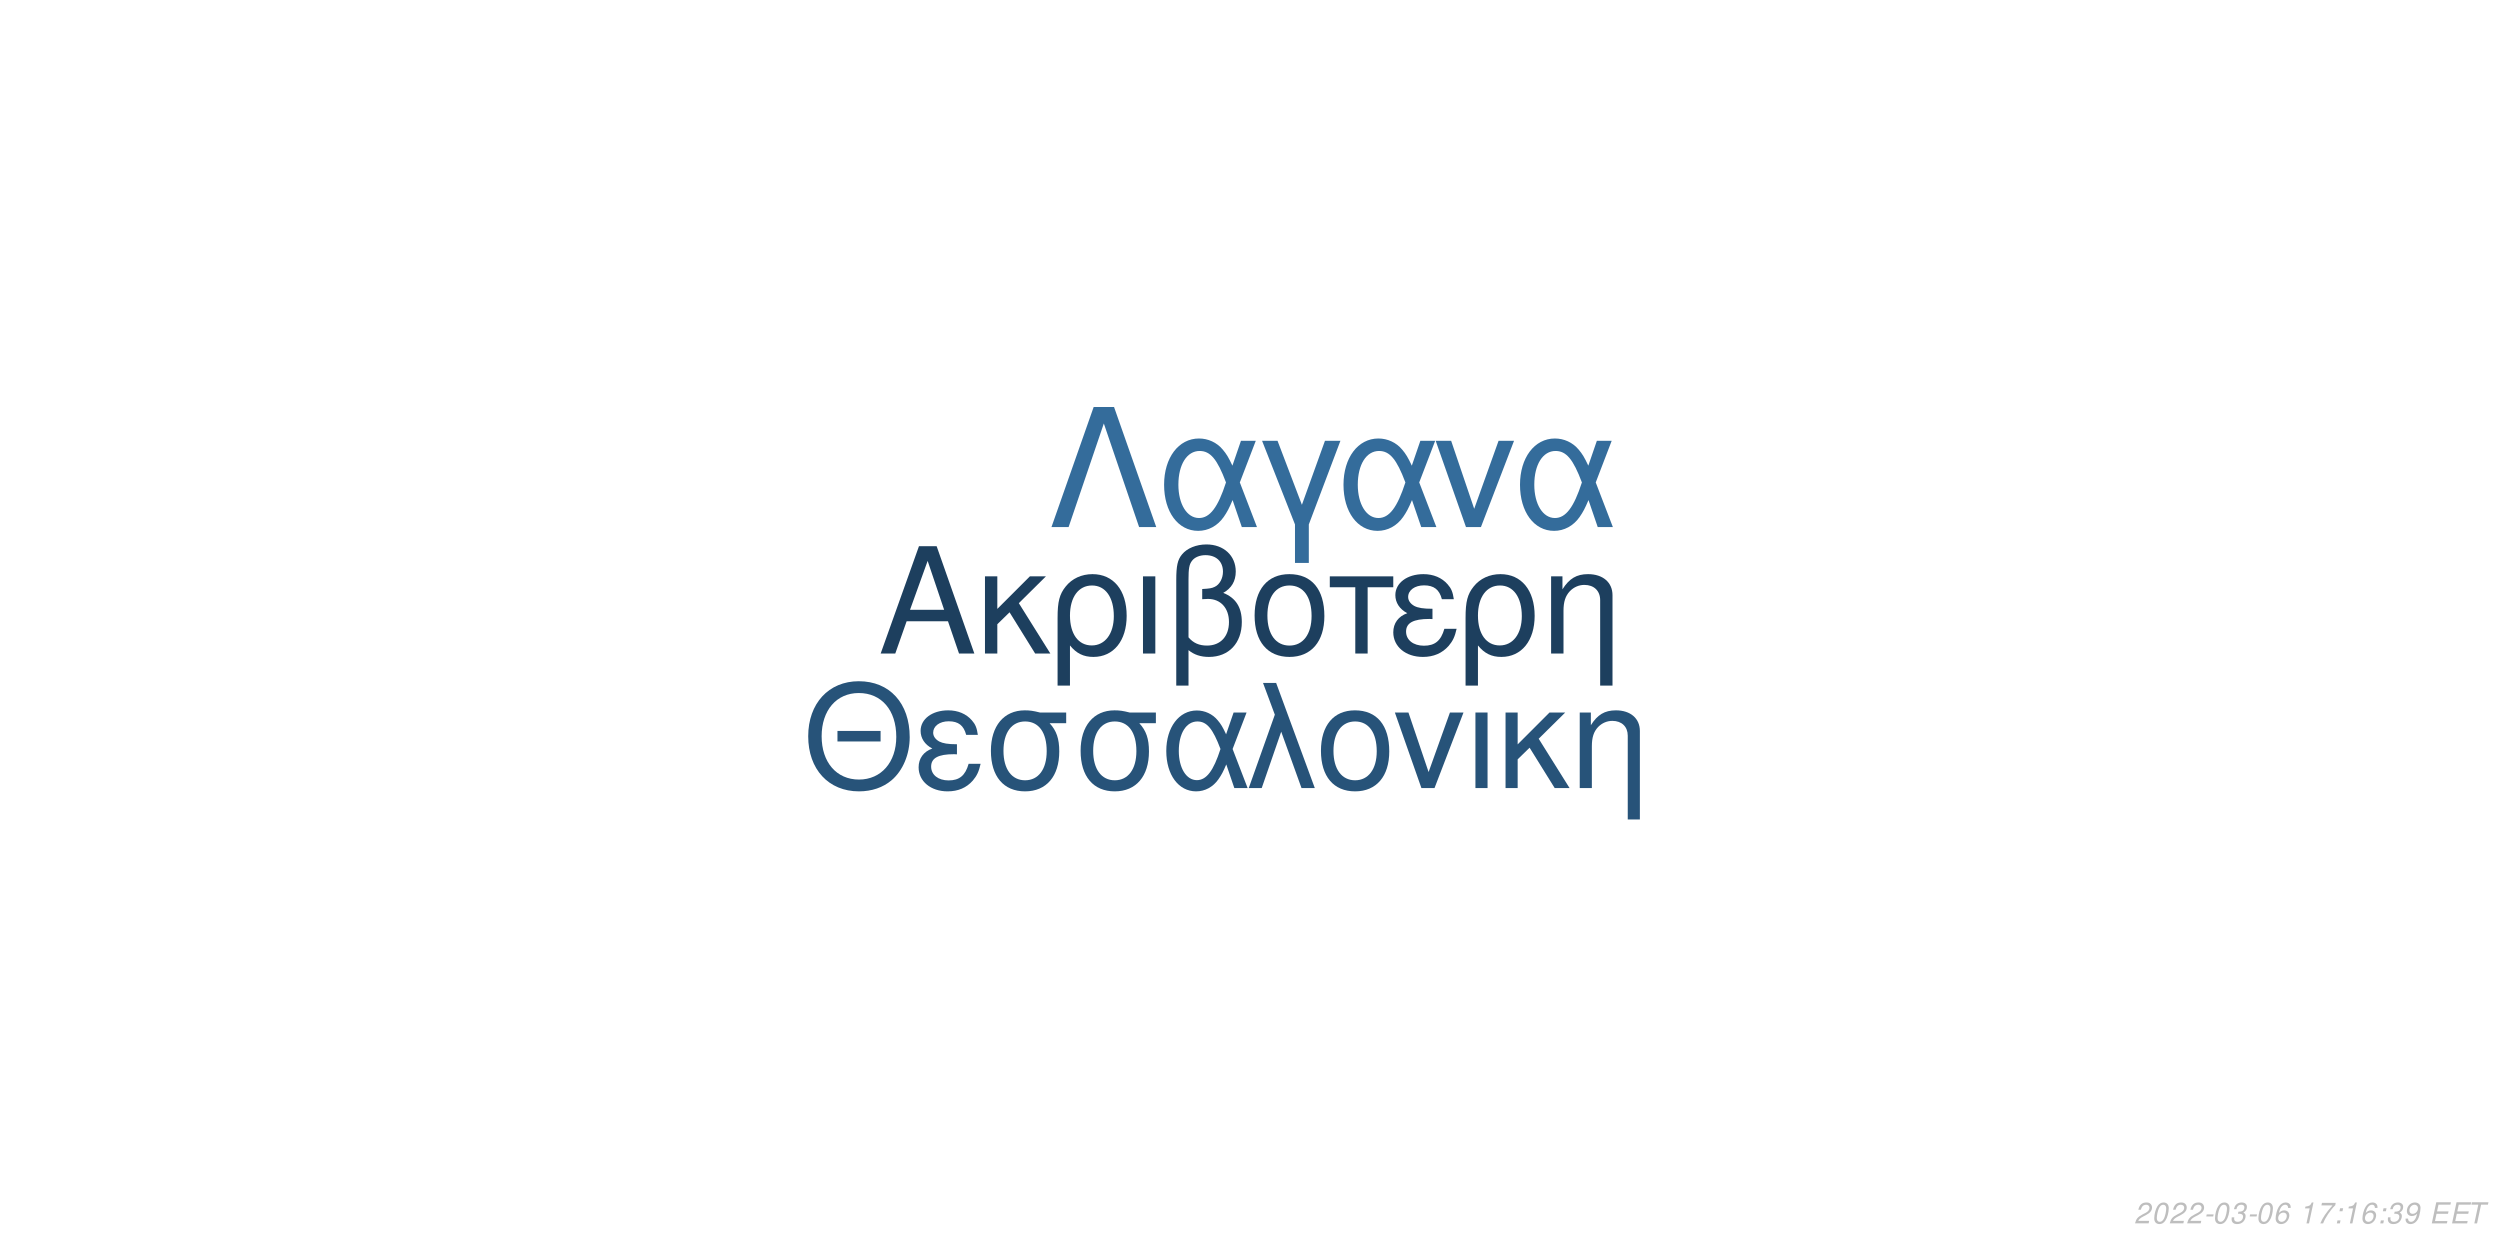
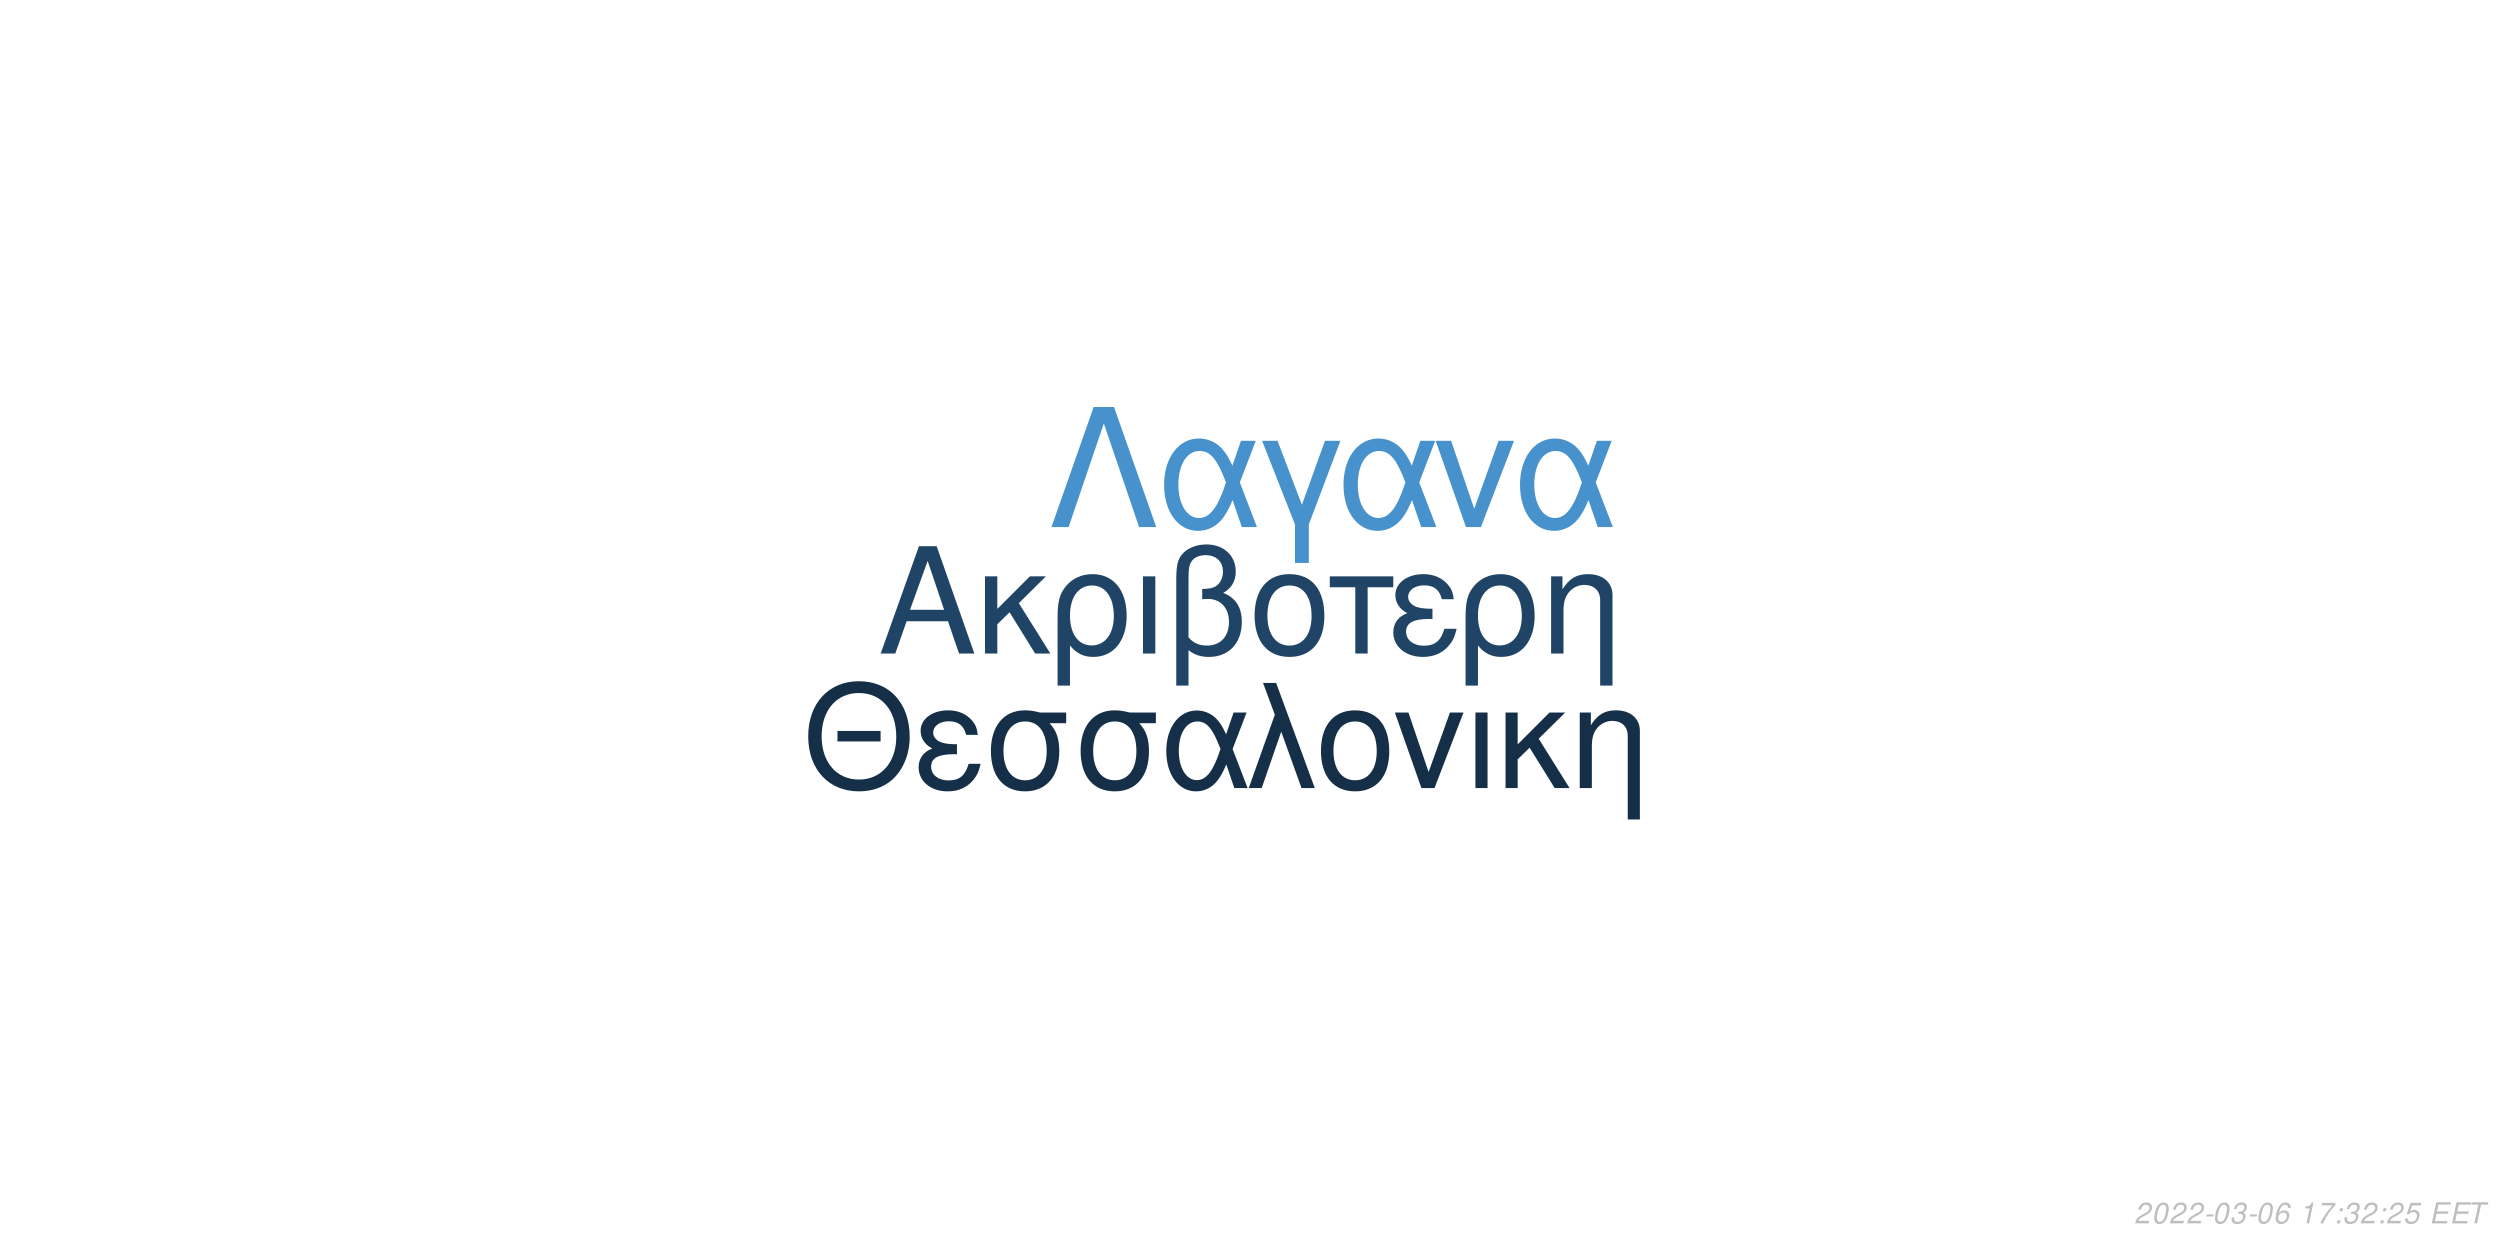
<svg xmlns="http://www.w3.org/2000/svg" xmlns:xlink="http://www.w3.org/1999/xlink" width="864pt" height="432pt" viewBox="0 0 864 432" version="1.1">
  <defs>
    <g>
      <symbol overflow="visible" id="glyph0-0">
        <path style="stroke:none;" d="" />
      </symbol>
      <symbol overflow="visible" id="glyph0-1">
        <path style="stroke:none;" d="M 24.125 -11.141 L 27.938 0 L 33.234 0 L 20.203 -37.094 L 14.094 -37.094 L 0.859 0 L 5.906 0 L 9.828 -11.141 Z M 22.797 -15.109 L 11 -15.109 L 17.094 -32.016 Z M 22.797 -15.109 " />
      </symbol>
      <symbol overflow="visible" id="glyph0-2">
        <path style="stroke:none;" d="M 7.172 -15.422 L 7.172 -26.672 L 2.906 -26.672 L 2.906 0 L 7.172 0 L 7.172 -10.125 L 11.406 -14.25 L 20.25 0 L 25.5 0 L 14.609 -17.406 L 23.969 -26.672 L 18.422 -26.672 Z M 7.172 -15.422 " />
      </symbol>
      <symbol overflow="visible" id="glyph0-3">
        <path style="stroke:none;" d="M 3 11.094 L 7.281 11.094 L 7.281 -2.797 C 9.516 -0.047 11.953 1.172 15.375 1.172 C 22.344 1.172 26.875 -4.422 26.875 -13.031 C 26.875 -21.891 22.297 -27.438 15.062 -27.438 C 11.297 -27.438 7.984 -25.906 5.797 -23.156 C 3.672 -20.516 3 -17.969 3 -12.359 Z M 14.906 -23.516 C 19.547 -23.516 22.438 -19.438 22.438 -12.922 C 22.438 -6.812 19.391 -2.797 14.812 -2.797 C 10.172 -2.797 7.281 -6.766 7.281 -13.125 C 7.281 -19.484 10.234 -23.516 14.906 -23.516 Z M 14.906 -23.516 " />
      </symbol>
      <symbol overflow="visible" id="glyph0-4">
        <path style="stroke:none;" d="M 3.516 0 L 7.781 0 L 7.781 -26.672 L 3.516 -26.672 Z M 3.516 0 " />
      </symbol>
      <symbol overflow="visible" id="glyph0-5">
        <path style="stroke:none;" d="M 4.016 11.094 L 8.25 11.094 L 8.25 -1.172 C 10.172 0.406 12.422 1.172 15.312 1.172 C 22.188 1.172 26.672 -3.609 26.672 -10.891 C 26.672 -15.984 24.578 -19.234 20.25 -20.969 C 23.109 -22.547 24.578 -25.031 24.578 -28.344 C 24.578 -33.844 20.406 -37.703 14.453 -37.703 C 10.938 -37.703 7.734 -36.391 6 -34.25 C 4.484 -32.422 4.016 -30.328 4.016 -25.391 Z M 8.25 -25.656 C 8.25 -29.359 8.5 -30.844 9.469 -32.062 C 10.375 -33.281 12.156 -34 14.094 -34 C 17.812 -34 20.156 -31.812 20.156 -28.297 C 20.156 -25.953 18.984 -23.812 17.297 -23.047 C 16.281 -22.547 15.469 -22.438 12.984 -22.297 L 12.984 -18.781 C 13.734 -18.828 14.344 -18.875 14.969 -18.875 C 19.344 -18.875 22.234 -15.719 22.234 -10.891 C 22.234 -5.906 19.281 -2.75 14.656 -2.75 C 11.953 -2.75 9.922 -3.609 8.25 -5.594 Z M 8.25 -25.656 " />
      </symbol>
      <symbol overflow="visible" id="glyph0-6">
        <path style="stroke:none;" d="M 14.094 -27.438 C 6.562 -27.438 2.094 -22.094 2.094 -13.125 C 2.094 -4.125 6.562 1.172 14.141 1.172 C 21.672 1.172 26.203 -4.172 26.203 -12.922 C 26.203 -22.188 21.828 -27.438 14.094 -27.438 Z M 14.141 -23.516 C 18.938 -23.516 21.781 -19.594 21.781 -12.984 C 21.781 -6.672 18.828 -2.75 14.141 -2.75 C 9.422 -2.75 6.516 -6.672 6.516 -13.125 C 6.516 -19.594 9.422 -23.516 14.141 -23.516 Z M 14.141 -23.516 " />
      </symbol>
      <symbol overflow="visible" id="glyph0-7">
        <path style="stroke:none;" d="M 7.891 0 L 12.156 0 L 12.156 -22.906 L 21.016 -22.906 L 21.016 -26.672 L -0.922 -26.672 L -0.922 -22.906 L 7.891 -22.906 Z M 7.891 0 " />
      </symbol>
      <symbol overflow="visible" id="glyph0-8">
        <path style="stroke:none;" d="M 14.562 -15.469 C 11.344 -15.469 9.562 -15.781 8.297 -16.438 C 6.922 -17.203 6.156 -18.328 6.156 -19.547 C 6.156 -21.891 8.453 -23.562 11.656 -23.562 C 15.062 -23.562 16.953 -22.094 17.812 -18.781 L 21.938 -18.781 C 21.578 -21.266 21.062 -22.5 19.797 -23.922 C 17.812 -26.203 14.906 -27.438 11.453 -27.438 C 5.797 -27.438 1.734 -24.375 1.734 -20.203 C 1.734 -17.609 3.156 -15.375 5.859 -13.938 C 2.797 -12.875 1.016 -10.484 1.016 -7.328 C 1.016 -2.391 5.297 1.172 11.25 1.172 C 14.969 1.172 17.906 -0.109 20.156 -2.641 C 21.578 -4.328 22.297 -5.797 22.906 -8.547 L 18.672 -8.547 C 17.5 -4.422 15.422 -2.703 11.609 -2.703 C 7.938 -2.703 5.438 -4.688 5.438 -7.578 C 5.438 -10.578 7.938 -11.953 13.484 -11.953 C 13.641 -11.953 14.094 -11.953 14.562 -11.906 Z M 14.562 -15.469 " />
      </symbol>
      <symbol overflow="visible" id="glyph0-9">
        <path style="stroke:none;" d="M 3.562 -26.672 L 3.562 0 L 7.844 0 L 7.844 -14.703 C 7.844 -17.906 8.5 -19.891 10.031 -21.531 C 11.406 -22.953 13.188 -23.719 15.062 -23.719 C 18.375 -23.719 20.516 -21.672 20.516 -18.469 L 20.516 11.094 L 24.781 11.094 L 24.781 -20.156 C 24.781 -24.578 21.469 -27.438 16.328 -27.438 C 12.359 -27.438 9.828 -25.906 7.484 -22.188 L 7.484 -26.672 Z M 3.562 -26.672 " />
      </symbol>
      <symbol overflow="visible" id="glyph1-0">
        <path style="stroke:none;" d="" />
      </symbol>
      <symbol overflow="visible" id="glyph1-1">
        <path style="stroke:none;" d="M 26.859 -19.734 L 11.953 -19.734 L 11.953 -16.094 L 26.859 -16.094 Z M 19.328 -36.922 C 8.922 -36.922 1.844 -29.25 1.844 -17.891 C 1.844 -6.484 8.875 1.141 19.391 1.141 C 23.812 1.141 27.703 -0.203 30.641 -2.688 C 34.578 -6.031 36.922 -11.656 36.922 -17.594 C 36.922 -29.297 30 -36.922 19.328 -36.922 Z M 19.328 -32.844 C 27.203 -32.844 32.281 -26.906 32.281 -17.688 C 32.281 -8.922 27.062 -2.938 19.391 -2.938 C 11.609 -2.938 6.484 -8.922 6.484 -17.891 C 6.484 -26.859 11.609 -32.844 19.328 -32.844 Z M 19.328 -32.844 " />
      </symbol>
      <symbol overflow="visible" id="glyph1-2">
        <path style="stroke:none;" d="M 14.25 -15.141 C 11.109 -15.141 9.375 -15.453 8.125 -16.094 C 6.781 -16.844 6.031 -17.938 6.031 -19.141 C 6.031 -21.422 8.266 -23.078 11.406 -23.078 C 14.75 -23.078 16.594 -21.625 17.438 -18.391 L 21.469 -18.391 C 21.125 -20.828 20.625 -22.031 19.391 -23.422 C 17.438 -25.656 14.594 -26.859 11.219 -26.859 C 5.688 -26.859 1.688 -23.875 1.688 -19.781 C 1.688 -17.234 3.094 -15.047 5.734 -13.656 C 2.734 -12.609 1 -10.266 1 -7.172 C 1 -2.344 5.188 1.141 11.016 1.141 C 14.656 1.141 17.547 -0.094 19.734 -2.594 C 21.125 -4.234 21.828 -5.688 22.422 -8.375 L 18.281 -8.375 C 17.141 -4.328 15.094 -2.641 11.359 -2.641 C 7.766 -2.641 5.328 -4.578 5.328 -7.422 C 5.328 -10.359 7.766 -11.703 13.203 -11.703 C 13.359 -11.703 13.797 -11.703 14.25 -11.656 Z M 14.25 -15.141 " />
      </symbol>
      <symbol overflow="visible" id="glyph1-3">
        <path style="stroke:none;" d="M 29 -26.109 L 19.938 -26.109 C 17.594 -26.703 16.438 -26.859 14.703 -26.859 C 7.469 -26.859 2.984 -21.469 2.984 -12.859 C 2.984 -4.031 7.375 1.141 14.797 1.141 C 22.172 1.141 26.609 -4.078 26.609 -12.656 C 26.609 -17.047 25.656 -19.828 23.266 -22.422 L 29 -22.422 Z M 14.797 -23.016 C 19.531 -23.016 22.266 -19.234 22.266 -12.75 C 22.266 -6.531 19.438 -2.688 14.797 -2.688 C 10.172 -2.688 7.328 -6.531 7.328 -12.859 C 7.328 -19.188 10.172 -23.016 14.797 -23.016 Z M 14.797 -23.016 " />
      </symbol>
      <symbol overflow="visible" id="glyph1-4">
        <path style="stroke:none;" d="M 29.344 -26.109 L 24.859 -26.109 L 22.266 -18.578 C 21.125 -21.031 20.484 -22.125 19.328 -23.469 C 17.547 -25.609 14.906 -26.812 12.156 -26.812 C 5.984 -26.812 1.594 -20.984 1.594 -12.812 C 1.594 -4.578 5.828 1.141 11.906 1.141 C 14.953 1.141 17.734 -0.344 19.625 -3.047 C 20.672 -4.531 21.281 -5.688 22.328 -8.172 L 25.109 0 L 29.703 0 L 24.516 -13.5 Z M 20.328 -13.5 C 17.891 -5.922 15.453 -2.734 12.156 -2.734 C 8.516 -2.734 5.922 -6.922 5.922 -12.812 C 5.922 -18.938 8.516 -23.016 12.359 -23.016 C 15.594 -23.016 17.688 -20.531 20.328 -13.5 Z M 20.328 -13.5 " />
      </symbol>
      <symbol overflow="visible" id="glyph1-5">
        <path style="stroke:none;" d="M 1.094 0 L 5.578 0 L 12.312 -19.484 L 19.328 0 L 23.922 0 L 10.562 -36.328 L 6.031 -36.328 L 10.109 -25.359 Z M 1.094 0 " />
      </symbol>
      <symbol overflow="visible" id="glyph1-6">
        <path style="stroke:none;" d="M 13.797 -26.859 C 6.422 -26.859 2.047 -21.625 2.047 -12.859 C 2.047 -4.031 6.422 1.141 13.859 1.141 C 21.234 1.141 25.656 -4.078 25.656 -12.656 C 25.656 -21.719 21.375 -26.859 13.797 -26.859 Z M 13.859 -23.016 C 18.531 -23.016 21.328 -19.188 21.328 -12.703 C 21.328 -6.531 18.438 -2.688 13.859 -2.688 C 9.219 -2.688 6.375 -6.531 6.375 -12.859 C 6.375 -19.188 9.219 -23.016 13.859 -23.016 Z M 13.859 -23.016 " />
      </symbol>
      <symbol overflow="visible" id="glyph1-7">
        <path style="stroke:none;" d="M 14.297 0 L 24.312 -26.109 L 19.625 -26.109 L 12.25 -5.531 L 5.281 -26.109 L 0.594 -26.109 L 9.766 0 Z M 14.297 0 " />
      </symbol>
      <symbol overflow="visible" id="glyph1-8">
        <path style="stroke:none;" d="M 3.438 0 L 7.625 0 L 7.625 -26.109 L 3.438 -26.109 Z M 3.438 0 " />
      </symbol>
      <symbol overflow="visible" id="glyph1-9">
        <path style="stroke:none;" d="M 7.031 -15.094 L 7.031 -26.109 L 2.844 -26.109 L 2.844 0 L 7.031 0 L 7.031 -9.922 L 11.156 -13.953 L 19.828 0 L 24.969 0 L 14.297 -17.047 L 23.469 -26.109 L 18.031 -26.109 Z M 7.031 -15.094 " />
      </symbol>
      <symbol overflow="visible" id="glyph1-10">
        <path style="stroke:none;" d="M 3.484 -26.109 L 3.484 0 L 7.672 0 L 7.672 -14.406 C 7.672 -17.547 8.328 -19.484 9.812 -21.078 C 11.156 -22.469 12.906 -23.219 14.75 -23.219 C 17.984 -23.219 20.078 -21.234 20.078 -18.094 L 20.078 10.859 L 24.266 10.859 L 24.266 -19.734 C 24.266 -24.062 21.031 -26.859 16 -26.859 C 12.109 -26.859 9.609 -25.359 7.328 -21.719 L 7.328 -26.109 Z M 3.484 -26.109 " />
      </symbol>
      <symbol overflow="visible" id="glyph2-0">
        <path style="stroke:none;" d="" />
      </symbol>
      <symbol overflow="visible" id="glyph2-1">
        <path style="stroke:none;" d="M 22.531 -41.484 L 15.484 -41.484 L 0.906 0 L 6.828 0 L 19 -35.797 L 31.188 0 L 37.109 0 Z M 22.531 -41.484 " />
      </symbol>
      <symbol overflow="visible" id="glyph2-2">
        <path style="stroke:none;" d="M 33.516 -29.812 L 28.391 -29.812 L 25.438 -21.219 C 24.125 -24.016 23.391 -25.266 22.078 -26.797 C 20.031 -29.25 17.016 -30.609 13.891 -30.609 C 6.828 -30.609 1.828 -23.953 1.828 -14.625 C 1.828 -5.234 6.656 1.312 13.594 1.312 C 17.078 1.312 20.266 -0.391 22.422 -3.469 C 23.609 -5.172 24.297 -6.484 25.5 -9.328 L 28.688 0 L 33.922 0 L 28 -15.422 Z M 23.219 -15.422 C 20.422 -6.766 17.641 -3.125 13.891 -3.125 C 9.734 -3.125 6.766 -7.906 6.766 -14.625 C 6.766 -21.625 9.734 -26.297 14.109 -26.297 C 17.812 -26.297 20.203 -23.453 23.219 -15.422 Z M 23.219 -15.422 " />
      </symbol>
      <symbol overflow="visible" id="glyph2-3">
        <path style="stroke:none;" d="M 12.062 12.406 L 16.844 12.406 L 16.844 -0.906 L 27.766 -29.812 L 22.422 -29.812 L 14.453 -7.688 L 6.031 -29.812 L 0.688 -29.812 L 12.062 -0.906 Z M 12.062 12.406 " />
      </symbol>
      <symbol overflow="visible" id="glyph2-4">
        <path style="stroke:none;" d="M 16.328 0 L 27.766 -29.812 L 22.422 -29.812 L 14 -6.312 L 6.031 -29.812 L 0.688 -29.812 L 11.156 0 Z M 16.328 0 " />
      </symbol>
      <symbol overflow="visible" id="glyph3-0">
        <path style="stroke:none;" d="" />
      </symbol>
      <symbol overflow="visible" id="glyph3-1">
        <path style="stroke:none;" d="M 5.234 -0.875 L 1.469 -0.875 C 1.641 -1.375 2.203 -1.891 3.109 -2.344 L 4.234 -2.938 C 5.562 -3.625 6.219 -4.469 6.219 -5.484 C 6.219 -5.938 6.062 -6.359 5.797 -6.656 C 5.469 -7.047 4.984 -7.234 4.312 -7.234 C 2.766 -7.234 1.891 -6.453 1.484 -4.734 L 2.375 -4.734 C 2.484 -5.188 2.609 -5.484 2.797 -5.75 C 3.094 -6.203 3.609 -6.453 4.188 -6.453 C 4.891 -6.453 5.344 -6.031 5.344 -5.375 C 5.344 -4.703 4.859 -4.094 4.016 -3.656 L 2.984 -3.125 C 1.234 -2.188 0.797 -1.656 0.344 -0.016 L 5.047 -0.016 Z M 5.234 -0.875 " />
      </symbol>
      <symbol overflow="visible" id="glyph3-2">
        <path style="stroke:none;" d="M 4.203 -7.234 C 3.375 -7.234 2.688 -6.812 2.125 -5.984 C 1.484 -5.047 0.984 -3.188 0.984 -1.734 C 0.984 -1.109 1.172 -0.562 1.484 -0.266 C 1.797 0.047 2.281 0.234 2.766 0.234 C 3.625 0.234 4.281 -0.156 4.859 -1.016 C 5.516 -1.953 6 -3.797 6 -5.266 C 6 -6.5 5.328 -7.234 4.203 -7.234 Z M 4.094 -6.453 C 4.734 -6.453 5.125 -5.984 5.125 -5.156 C 5.125 -4.203 4.781 -2.625 4.406 -1.812 C 3.984 -0.938 3.516 -0.547 2.875 -0.547 C 2.25 -0.547 1.875 -1.031 1.875 -1.828 C 1.875 -2.797 2.203 -4.344 2.594 -5.203 C 2.984 -6.047 3.453 -6.453 4.094 -6.453 Z M 4.094 -6.453 " />
      </symbol>
      <symbol overflow="visible" id="glyph3-3">
        <path style="stroke:none;" d="M 3.516 -3.125 L 1.125 -3.125 L 0.969 -2.406 L 3.359 -2.406 Z M 3.516 -3.125 " />
      </symbol>
      <symbol overflow="visible" id="glyph3-4">
        <path style="stroke:none;" d="M 2.922 -3.312 C 3.125 -3.344 3.234 -3.344 3.375 -3.344 C 4.203 -3.344 4.688 -3 4.688 -2.406 C 4.688 -1.312 3.906 -0.547 2.781 -0.547 C 2.047 -0.547 1.594 -0.938 1.594 -1.562 C 1.594 -1.719 1.609 -1.844 1.656 -2.094 L 0.766 -2.094 C 0.734 -1.797 0.719 -1.641 0.719 -1.469 C 0.719 -0.375 1.406 0.234 2.641 0.234 C 3.547 0.234 4.297 -0.078 4.812 -0.656 C 5.266 -1.156 5.562 -1.875 5.562 -2.547 C 5.562 -3.125 5.344 -3.453 4.797 -3.734 C 5.641 -4.234 6.016 -4.844 6.016 -5.734 C 6.016 -6.656 5.312 -7.234 4.203 -7.234 C 3.375 -7.234 2.672 -6.938 2.188 -6.375 C 1.891 -6.031 1.703 -5.641 1.516 -4.906 L 2.391 -4.906 C 2.5 -5.359 2.594 -5.594 2.734 -5.812 C 3.047 -6.234 3.516 -6.453 4.078 -6.453 C 4.734 -6.453 5.141 -6.125 5.141 -5.578 C 5.141 -5.188 5.016 -4.797 4.797 -4.547 C 4.516 -4.234 4 -4.062 3.266 -4.062 L 3.078 -4.062 Z M 2.922 -3.312 " />
      </symbol>
      <symbol overflow="visible" id="glyph3-5">
        <path style="stroke:none;" d="M 6.125 -5.344 L 6.141 -5.625 C 6.141 -6.609 5.453 -7.234 4.391 -7.234 C 3.438 -7.234 2.641 -6.719 2.016 -5.703 C 1.422 -4.781 0.938 -2.953 0.938 -1.688 C 0.938 -0.516 1.688 0.234 2.859 0.234 C 3.703 0.234 4.438 -0.156 5 -0.875 C 5.406 -1.422 5.672 -2.156 5.672 -2.766 C 5.672 -3.812 4.969 -4.5 3.906 -4.5 C 3.234 -4.5 2.672 -4.234 2.094 -3.625 C 2.406 -5.375 3.234 -6.453 4.25 -6.453 C 4.703 -6.453 5.062 -6.234 5.172 -5.844 C 5.203 -5.719 5.234 -5.578 5.25 -5.344 Z M 3.656 -3.734 C 4.344 -3.734 4.797 -3.281 4.797 -2.625 C 4.797 -1.469 3.984 -0.547 2.984 -0.547 C 2.297 -0.547 1.812 -1.047 1.812 -1.766 C 1.812 -2.859 2.625 -3.734 3.656 -3.734 Z M 3.656 -3.734 " />
      </symbol>
      <symbol overflow="visible" id="glyph3-6">
        <path style="stroke:none;" d="" />
      </symbol>
      <symbol overflow="visible" id="glyph3-7">
        <path style="stroke:none;" d="M 3.703 -5.188 L 2.594 0 L 3.469 0 L 5.016 -7.234 L 4.438 -7.234 C 3.906 -6.156 3.688 -6.016 2.234 -5.812 L 2.109 -5.188 Z M 3.703 -5.188 " />
      </symbol>
      <symbol overflow="visible" id="glyph3-8">
        <path style="stroke:none;" d="M 6.703 -7.094 L 1.953 -7.094 L 1.766 -6.219 L 5.594 -6.219 C 3.344 -3.688 2.266 -2.109 1.375 0 L 2.344 0 C 3.031 -1.906 4.828 -4.594 6.547 -6.281 Z M 6.703 -7.094 " />
      </symbol>
      <symbol overflow="visible" id="glyph3-9">
        <path style="stroke:none;" d="M 2.359 -1.031 L 1.312 -1.031 L 1.094 0 L 2.141 0 Z M 3.266 -5.234 L 2.219 -5.234 L 2 -4.203 L 3.047 -4.203 Z M 3.266 -5.234 " />
      </symbol>
      <symbol overflow="visible" id="glyph3-10">
-         <path style="stroke:none;" d="M 0.844 -1.656 C 0.844 -1.547 0.844 -1.438 0.844 -1.375 C 0.844 -0.406 1.531 0.234 2.578 0.234 C 3.203 0.234 3.766 0.016 4.297 -0.438 C 4.938 -1 5.312 -1.656 5.594 -2.719 C 5.844 -3.672 6.016 -4.766 6.016 -5.375 C 6.016 -5.844 5.844 -6.328 5.547 -6.656 C 5.203 -7.031 4.703 -7.234 4.062 -7.234 C 2.516 -7.234 1.297 -5.938 1.297 -4.266 C 1.297 -3.203 1.984 -2.547 3.047 -2.547 C 3.484 -2.547 3.953 -2.672 4.281 -2.891 C 4.406 -2.984 4.547 -3.078 4.828 -3.344 C 4.438 -1.484 3.703 -0.547 2.703 -0.547 C 2.109 -0.547 1.719 -0.938 1.719 -1.547 L 1.719 -1.656 Z M 3.953 -6.453 C 4.625 -6.453 5.141 -5.953 5.141 -5.281 C 5.141 -4.188 4.312 -3.312 3.297 -3.312 C 2.594 -3.312 2.172 -3.734 2.172 -4.453 C 2.172 -5.562 2.984 -6.453 3.953 -6.453 Z M 3.953 -6.453 " />
+         <path style="stroke:none;" d="M 6.297 -7.094 L 2.594 -7.094 L 1.234 -3.234 L 2.047 -3.234 C 2.656 -3.766 2.938 -3.906 3.531 -3.906 C 4.328 -3.906 4.797 -3.453 4.797 -2.688 C 4.797 -1.438 3.969 -0.547 2.828 -0.547 C 2.031 -0.547 1.609 -0.938 1.578 -1.734 L 0.703 -1.734 L 0.703 -1.516 C 0.703 -0.938 0.844 -0.547 1.188 -0.266 C 1.562 0.062 2.078 0.234 2.703 0.234 C 3.656 0.234 4.391 -0.156 4.984 -0.922 C 5.422 -1.5 5.672 -2.234 5.672 -2.953 C 5.672 -4 4.938 -4.672 3.812 -4.672 C 3.328 -4.672 2.906 -4.547 2.406 -4.234 L 3.109 -6.219 L 6.109 -6.219 Z M 6.297 -7.094 " />
      </symbol>
      <symbol overflow="visible" id="glyph3-11">
        <path style="stroke:none;" d="M 2.547 -3.312 L 6.5 -3.312 L 6.688 -4.141 L 2.719 -4.141 L 3.219 -6.469 L 7.344 -6.469 L 7.516 -7.297 L 2.453 -7.297 L 0.906 0 L 6.125 0 L 6.297 -0.812 L 2.016 -0.812 Z M 2.547 -3.312 " />
      </symbol>
      <symbol overflow="visible" id="glyph3-12">
        <path style="stroke:none;" d="M 4.938 -6.469 L 7.312 -6.469 L 7.484 -7.297 L 1.75 -7.297 L 1.578 -6.469 L 3.984 -6.469 L 2.609 0 L 3.547 0 Z M 4.938 -6.469 " />
      </symbol>
    </g>
  </defs>
  <g id="surface1">
    <rect x="0" y="0" width="864" height="432" style="fill:rgb(100%,100%,100%);fill-opacity:1;stroke:none;" />
-     <g style="fill:rgb(11.373%,24.706%,36.863%);fill-opacity:1;">
+     <g style="fill:rgb(12.549%,26.667%,39.608%);fill-opacity:1;">
      <use xlink:href="#glyph0-1" x="303.5" y="225.861" />
      <use xlink:href="#glyph0-2" x="337.5" y="225.861" />
      <use xlink:href="#glyph0-3" x="362.5" y="225.861" />
      <use xlink:href="#glyph0-4" x="391.5" y="225.861" />
      <use xlink:href="#glyph0-5" x="402.5" y="225.861" />
      <use xlink:href="#glyph0-6" x="431.5" y="225.861" />
      <use xlink:href="#glyph0-7" x="460.5" y="225.861" />
      <use xlink:href="#glyph0-8" x="480.5" y="225.861" />
      <use xlink:href="#glyph0-3" x="503.5" y="225.861" />
      <use xlink:href="#glyph0-9" x="532.5" y="225.861" />
    </g>
-     <g style="fill:rgb(15.294%,32.549%,47.451%);fill-opacity:1;">
+     <g style="fill:rgb(8.235%,18.431%,28.235%);fill-opacity:1;">
      <use xlink:href="#glyph1-1" x="277.473" y="272.354" />
      <use xlink:href="#glyph1-2" x="316.473" y="272.354" />
      <use xlink:href="#glyph1-3" x="339.473" y="272.354" />
      <use xlink:href="#glyph1-3" x="370.473" y="272.354" />
      <use xlink:href="#glyph1-4" x="401.473" y="272.354" />
      <use xlink:href="#glyph1-5" x="430.473" y="272.354" />
      <use xlink:href="#glyph1-6" x="454.473" y="272.354" />
      <use xlink:href="#glyph1-7" x="481.473" y="272.354" />
      <use xlink:href="#glyph1-8" x="506.473" y="272.354" />
      <use xlink:href="#glyph1-9" x="517.473" y="272.354" />
      <use xlink:href="#glyph1-10" x="542.473" y="272.354" />
    </g>
-     <g style="fill:rgb(20.392%,42.353%,60.784%);fill-opacity:1;">
+     <g style="fill:rgb(27.843%,57.255%,80.392%);fill-opacity:1;">
      <use xlink:href="#glyph2-1" x="362.484" y="182.152" />
      <use xlink:href="#glyph2-2" x="400.484" y="182.152" />
      <use xlink:href="#glyph2-3" x="435.484" y="182.152" />
      <use xlink:href="#glyph2-2" x="462.484" y="182.152" />
      <use xlink:href="#glyph2-4" x="495.484" y="182.152" />
      <use xlink:href="#glyph2-2" x="523.484" y="182.152" />
    </g>
    <g style="fill:rgb(74.51%,74.51%,74.51%);fill-opacity:1;">
      <use xlink:href="#glyph3-1" x="737.52" y="422.81" />
      <use xlink:href="#glyph3-2" x="743.52" y="422.81" />
      <use xlink:href="#glyph3-1" x="749.52" y="422.81" />
      <use xlink:href="#glyph3-1" x="755.52" y="422.81" />
      <use xlink:href="#glyph3-3" x="761.52" y="422.81" />
      <use xlink:href="#glyph3-2" x="764.52" y="422.81" />
      <use xlink:href="#glyph3-4" x="770.52" y="422.81" />
      <use xlink:href="#glyph3-3" x="776.52" y="422.81" />
      <use xlink:href="#glyph3-2" x="779.52" y="422.81" />
      <use xlink:href="#glyph3-5" x="785.52" y="422.81" />
      <use xlink:href="#glyph3-6" x="791.52" y="422.81" />
      <use xlink:href="#glyph3-7" x="794.52" y="422.81" />
      <use xlink:href="#glyph3-8" x="800.52" y="422.81" />
      <use xlink:href="#glyph3-9" x="806.52" y="422.81" />
-       <use xlink:href="#glyph3-7" x="809.52" y="422.81" />
-       <use xlink:href="#glyph3-5" x="815.52" y="422.81" />
+       <use xlink:href="#glyph3-4" x="809.52" y="422.81" />
+       <use xlink:href="#glyph3-1" x="815.52" y="422.81" />
      <use xlink:href="#glyph3-9" x="821.52" y="422.81" />
-       <use xlink:href="#glyph3-4" x="824.52" y="422.81" />
+       <use xlink:href="#glyph3-1" x="824.52" y="422.81" />
      <use xlink:href="#glyph3-10" x="830.52" y="422.81" />
      <use xlink:href="#glyph3-6" x="836.52" y="422.81" />
      <use xlink:href="#glyph3-11" x="839.52" y="422.81" />
      <use xlink:href="#glyph3-11" x="846.52" y="422.81" />
      <use xlink:href="#glyph3-12" x="852.52" y="422.81" />
    </g>
  </g>
</svg>
